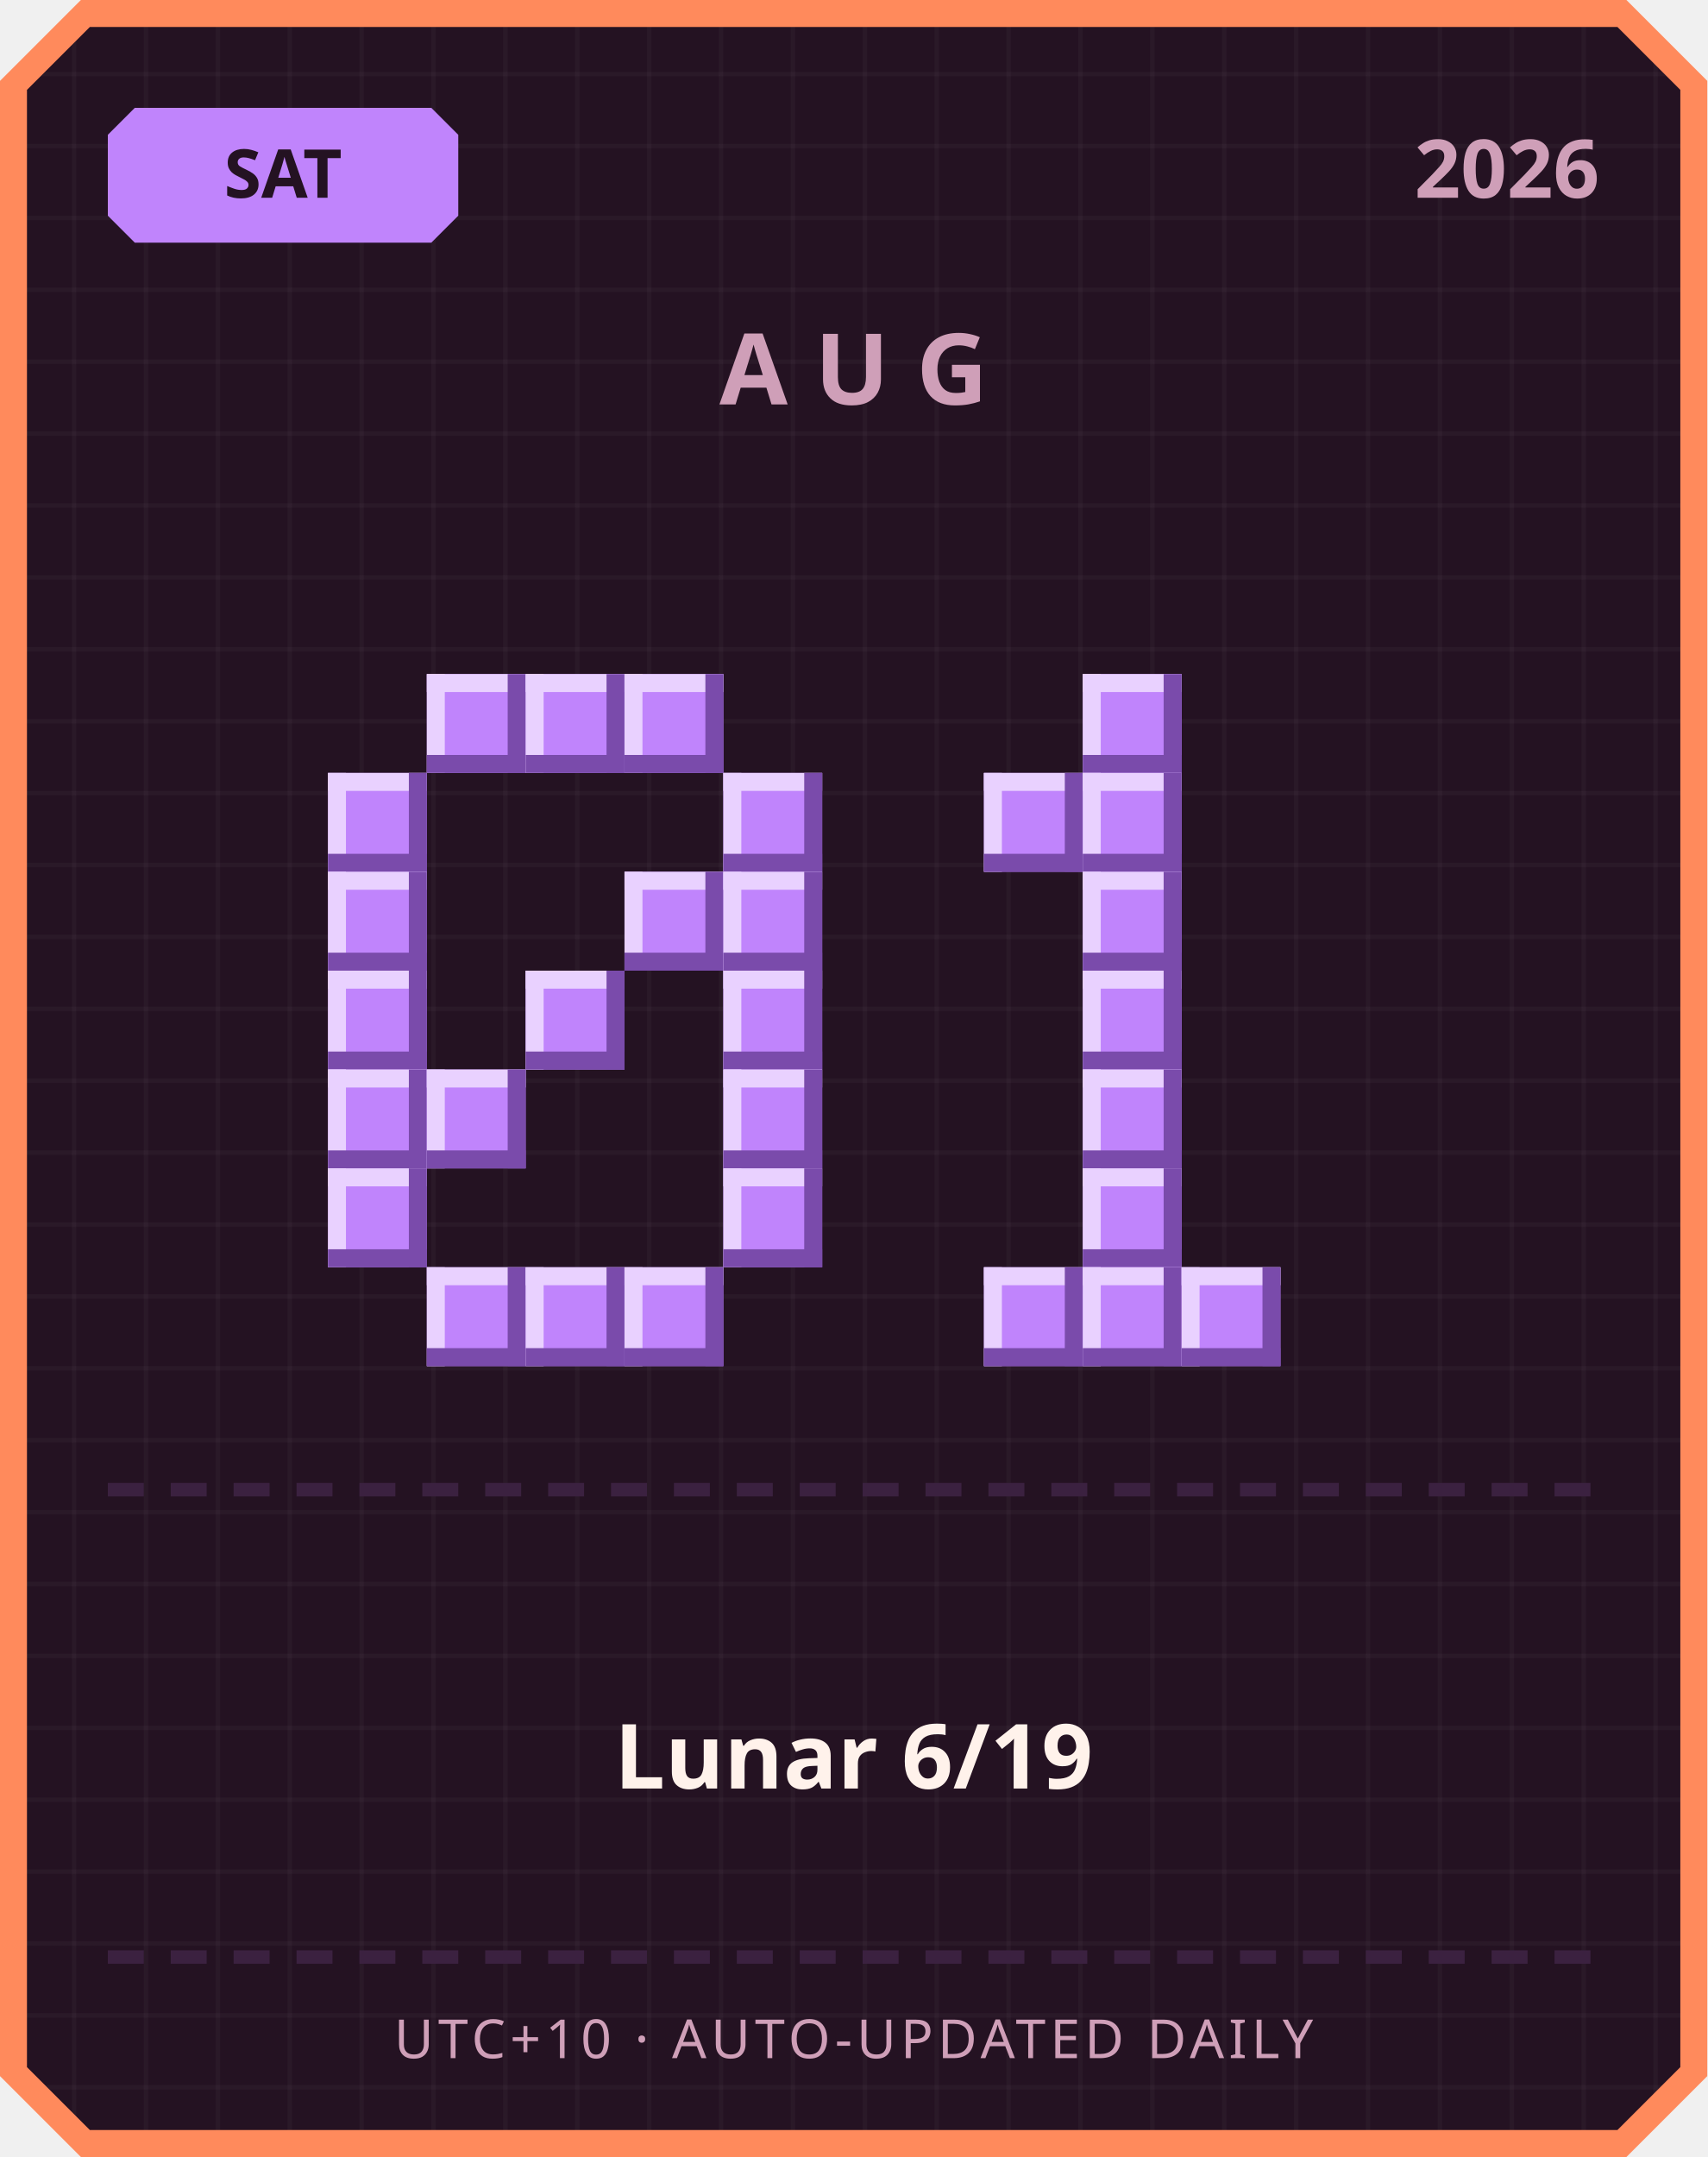
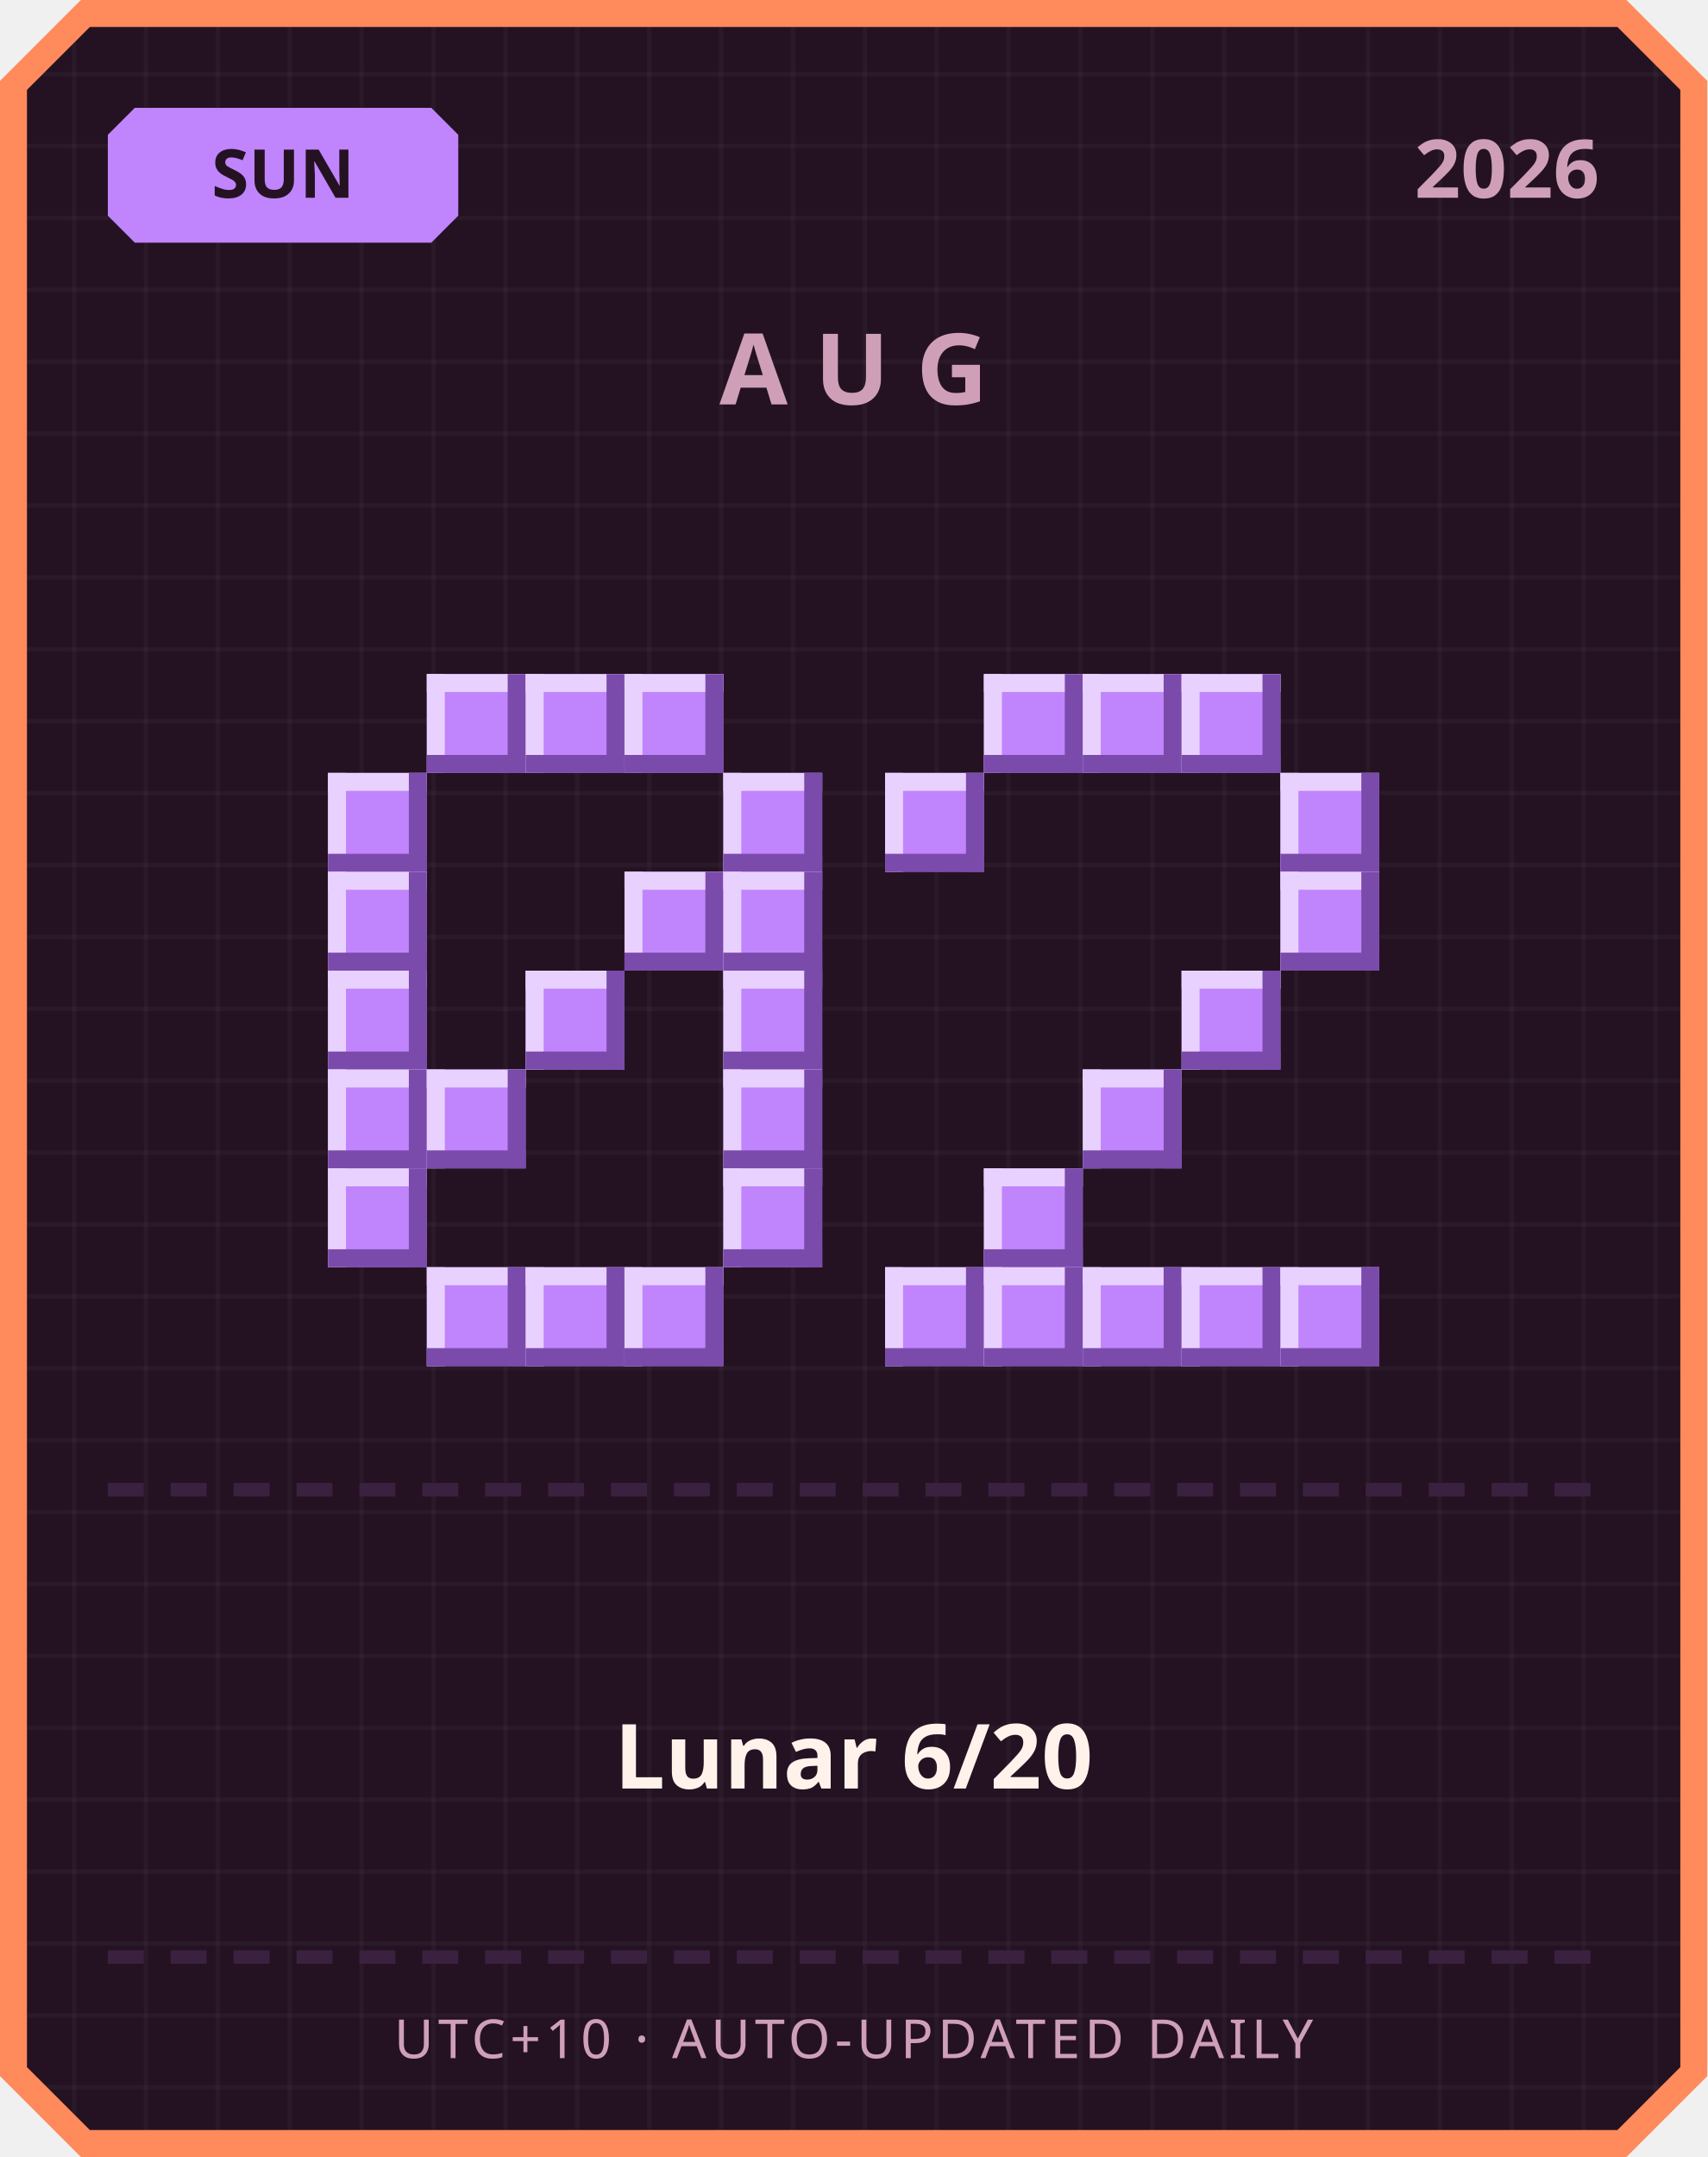
<svg xmlns="http://www.w3.org/2000/svg" width="380" height="480" viewBox="0 0 380 480">
  <defs>
    <pattern id="grid" width="16" height="16" patternUnits="userSpaceOnUse">
      <rect width="16" height="16" fill="#241222" />
      <rect width="1" height="16" fill="#ffffff" opacity="0.03" />
      <rect width="16" height="1" fill="#ffffff" opacity="0.03" />
    </pattern>
  </defs>
  <path d="M 18,0 L 362,0 L 380,18 L 380,462 L 362,480 L 18,480 L 0,462 L 0,18 Z" fill="#ff8a5c" />
  <path d="M 20,6 L 360,6 L 374,20 L 374,460 L 360,474 L 20,474 L 6,460 L 6,20 Z" fill="url(#grid)" />
  <path d="M 30,24 L 96,24 L 102,30 L 102,48 L 96,54 L 30,54 L 24,48 L 24,30 Z" fill="#c084fc" />
-   <text x="63" y="44" text-anchor="middle" font-family="'Segoe UI', sans-serif" font-size="15" font-weight="700" fill="#241222">SAT</text>
+   <text x="63" y="44" text-anchor="middle" font-family="'Segoe UI', sans-serif" font-size="15" font-weight="700" fill="#241222">SUN</text>
  <text x="356" y="44" text-anchor="end" font-family="'Segoe UI', sans-serif" font-size="18" font-weight="700" fill="#cf9fb8">2026</text>
  <text x="190" y="90" text-anchor="middle" font-family="'Segoe UI', sans-serif" font-size="22" font-weight="700" letter-spacing="6" fill="#cf9fb8">AUG</text>
  <rect x="95" y="150" width="22" height="22" fill="#c084fc" />
  <rect x="95" y="150" width="22" height="4" fill="#e9d1ff" />
  <rect x="95" y="150" width="4" height="22" fill="#e9d1ff" />
  <rect x="95" y="168" width="22" height="4" fill="#7a4bab" />
  <rect x="113" y="150" width="4" height="22" fill="#7a4bab" />
  <rect x="117" y="150" width="22" height="22" fill="#c084fc" />
  <rect x="117" y="150" width="22" height="4" fill="#e9d1ff" />
  <rect x="117" y="150" width="4" height="22" fill="#e9d1ff" />
  <rect x="117" y="168" width="22" height="4" fill="#7a4bab" />
  <rect x="135" y="150" width="4" height="22" fill="#7a4bab" />
  <rect x="139" y="150" width="22" height="22" fill="#c084fc" />
  <rect x="139" y="150" width="22" height="4" fill="#e9d1ff" />
  <rect x="139" y="150" width="4" height="22" fill="#e9d1ff" />
  <rect x="139" y="168" width="22" height="4" fill="#7a4bab" />
  <rect x="157" y="150" width="4" height="22" fill="#7a4bab" />
  <rect x="73" y="172" width="22" height="22" fill="#c084fc" />
  <rect x="73" y="172" width="22" height="4" fill="#e9d1ff" />
  <rect x="73" y="172" width="4" height="22" fill="#e9d1ff" />
  <rect x="73" y="190" width="22" height="4" fill="#7a4bab" />
  <rect x="91" y="172" width="4" height="22" fill="#7a4bab" />
  <rect x="161" y="172" width="22" height="22" fill="#c084fc" />
  <rect x="161" y="172" width="22" height="4" fill="#e9d1ff" />
  <rect x="161" y="172" width="4" height="22" fill="#e9d1ff" />
  <rect x="161" y="190" width="22" height="4" fill="#7a4bab" />
  <rect x="179" y="172" width="4" height="22" fill="#7a4bab" />
  <rect x="73" y="194" width="22" height="22" fill="#c084fc" />
  <rect x="73" y="194" width="22" height="4" fill="#e9d1ff" />
  <rect x="73" y="194" width="4" height="22" fill="#e9d1ff" />
  <rect x="73" y="212" width="22" height="4" fill="#7a4bab" />
  <rect x="91" y="194" width="4" height="22" fill="#7a4bab" />
  <rect x="139" y="194" width="22" height="22" fill="#c084fc" />
  <rect x="139" y="194" width="22" height="4" fill="#e9d1ff" />
  <rect x="139" y="194" width="4" height="22" fill="#e9d1ff" />
  <rect x="139" y="212" width="22" height="4" fill="#7a4bab" />
  <rect x="157" y="194" width="4" height="22" fill="#7a4bab" />
  <rect x="161" y="194" width="22" height="22" fill="#c084fc" />
  <rect x="161" y="194" width="22" height="4" fill="#e9d1ff" />
  <rect x="161" y="194" width="4" height="22" fill="#e9d1ff" />
  <rect x="161" y="212" width="22" height="4" fill="#7a4bab" />
  <rect x="179" y="194" width="4" height="22" fill="#7a4bab" />
  <rect x="73" y="216" width="22" height="22" fill="#c084fc" />
  <rect x="73" y="216" width="22" height="4" fill="#e9d1ff" />
  <rect x="73" y="216" width="4" height="22" fill="#e9d1ff" />
  <rect x="73" y="234" width="22" height="4" fill="#7a4bab" />
  <rect x="91" y="216" width="4" height="22" fill="#7a4bab" />
  <rect x="117" y="216" width="22" height="22" fill="#c084fc" />
  <rect x="117" y="216" width="22" height="4" fill="#e9d1ff" />
  <rect x="117" y="216" width="4" height="22" fill="#e9d1ff" />
  <rect x="117" y="234" width="22" height="4" fill="#7a4bab" />
  <rect x="135" y="216" width="4" height="22" fill="#7a4bab" />
  <rect x="161" y="216" width="22" height="22" fill="#c084fc" />
  <rect x="161" y="216" width="22" height="4" fill="#e9d1ff" />
  <rect x="161" y="216" width="4" height="22" fill="#e9d1ff" />
  <rect x="161" y="234" width="22" height="4" fill="#7a4bab" />
  <rect x="179" y="216" width="4" height="22" fill="#7a4bab" />
  <rect x="73" y="238" width="22" height="22" fill="#c084fc" />
  <rect x="73" y="238" width="22" height="4" fill="#e9d1ff" />
  <rect x="73" y="238" width="4" height="22" fill="#e9d1ff" />
  <rect x="73" y="256" width="22" height="4" fill="#7a4bab" />
  <rect x="91" y="238" width="4" height="22" fill="#7a4bab" />
  <rect x="95" y="238" width="22" height="22" fill="#c084fc" />
  <rect x="95" y="238" width="22" height="4" fill="#e9d1ff" />
  <rect x="95" y="238" width="4" height="22" fill="#e9d1ff" />
  <rect x="95" y="256" width="22" height="4" fill="#7a4bab" />
  <rect x="113" y="238" width="4" height="22" fill="#7a4bab" />
  <rect x="161" y="238" width="22" height="22" fill="#c084fc" />
  <rect x="161" y="238" width="22" height="4" fill="#e9d1ff" />
  <rect x="161" y="238" width="4" height="22" fill="#e9d1ff" />
  <rect x="161" y="256" width="22" height="4" fill="#7a4bab" />
  <rect x="179" y="238" width="4" height="22" fill="#7a4bab" />
  <rect x="73" y="260" width="22" height="22" fill="#c084fc" />
  <rect x="73" y="260" width="22" height="4" fill="#e9d1ff" />
  <rect x="73" y="260" width="4" height="22" fill="#e9d1ff" />
  <rect x="73" y="278" width="22" height="4" fill="#7a4bab" />
  <rect x="91" y="260" width="4" height="22" fill="#7a4bab" />
  <rect x="161" y="260" width="22" height="22" fill="#c084fc" />
  <rect x="161" y="260" width="22" height="4" fill="#e9d1ff" />
  <rect x="161" y="260" width="4" height="22" fill="#e9d1ff" />
  <rect x="161" y="278" width="22" height="4" fill="#7a4bab" />
  <rect x="179" y="260" width="4" height="22" fill="#7a4bab" />
  <rect x="95" y="282" width="22" height="22" fill="#c084fc" />
  <rect x="95" y="282" width="22" height="4" fill="#e9d1ff" />
  <rect x="95" y="282" width="4" height="22" fill="#e9d1ff" />
  <rect x="95" y="300" width="22" height="4" fill="#7a4bab" />
  <rect x="113" y="282" width="4" height="22" fill="#7a4bab" />
  <rect x="117" y="282" width="22" height="22" fill="#c084fc" />
  <rect x="117" y="282" width="22" height="4" fill="#e9d1ff" />
  <rect x="117" y="282" width="4" height="22" fill="#e9d1ff" />
  <rect x="117" y="300" width="22" height="4" fill="#7a4bab" />
  <rect x="135" y="282" width="4" height="22" fill="#7a4bab" />
  <rect x="139" y="282" width="22" height="22" fill="#c084fc" />
  <rect x="139" y="282" width="22" height="4" fill="#e9d1ff" />
  <rect x="139" y="282" width="4" height="22" fill="#e9d1ff" />
  <rect x="139" y="300" width="22" height="4" fill="#7a4bab" />
  <rect x="157" y="282" width="4" height="22" fill="#7a4bab" />
+   <rect x="219" y="150" width="22" height="22" fill="#c084fc" />
+   <rect x="219" y="150" width="22" height="4" fill="#e9d1ff" />
+   <rect x="219" y="150" width="4" height="22" fill="#e9d1ff" />
+   <rect x="219" y="168" width="22" height="4" fill="#7a4bab" />
+   <rect x="237" y="150" width="4" height="22" fill="#7a4bab" />
  <rect x="241" y="150" width="22" height="22" fill="#c084fc" />
  <rect x="241" y="150" width="22" height="4" fill="#e9d1ff" />
  <rect x="241" y="150" width="4" height="22" fill="#e9d1ff" />
  <rect x="241" y="168" width="22" height="4" fill="#7a4bab" />
  <rect x="259" y="150" width="4" height="22" fill="#7a4bab" />
-   <rect x="219" y="172" width="22" height="22" fill="#c084fc" />
-   <rect x="219" y="172" width="22" height="4" fill="#e9d1ff" />
-   <rect x="219" y="172" width="4" height="22" fill="#e9d1ff" />
-   <rect x="219" y="190" width="22" height="4" fill="#7a4bab" />
-   <rect x="237" y="172" width="4" height="22" fill="#7a4bab" />
-   <rect x="241" y="172" width="22" height="22" fill="#c084fc" />
-   <rect x="241" y="172" width="22" height="4" fill="#e9d1ff" />
-   <rect x="241" y="172" width="4" height="22" fill="#e9d1ff" />
-   <rect x="241" y="190" width="22" height="4" fill="#7a4bab" />
-   <rect x="259" y="172" width="4" height="22" fill="#7a4bab" />
-   <rect x="241" y="194" width="22" height="22" fill="#c084fc" />
-   <rect x="241" y="194" width="22" height="4" fill="#e9d1ff" />
-   <rect x="241" y="194" width="4" height="22" fill="#e9d1ff" />
-   <rect x="241" y="212" width="22" height="4" fill="#7a4bab" />
-   <rect x="259" y="194" width="4" height="22" fill="#7a4bab" />
-   <rect x="241" y="216" width="22" height="22" fill="#c084fc" />
-   <rect x="241" y="216" width="22" height="4" fill="#e9d1ff" />
-   <rect x="241" y="216" width="4" height="22" fill="#e9d1ff" />
-   <rect x="241" y="234" width="22" height="4" fill="#7a4bab" />
-   <rect x="259" y="216" width="4" height="22" fill="#7a4bab" />
+   <rect x="263" y="150" width="22" height="22" fill="#c084fc" />
+   <rect x="263" y="150" width="22" height="4" fill="#e9d1ff" />
+   <rect x="263" y="150" width="4" height="22" fill="#e9d1ff" />
+   <rect x="263" y="168" width="22" height="4" fill="#7a4bab" />
+   <rect x="281" y="150" width="4" height="22" fill="#7a4bab" />
+   <rect x="197" y="172" width="22" height="22" fill="#c084fc" />
+   <rect x="197" y="172" width="22" height="4" fill="#e9d1ff" />
+   <rect x="197" y="172" width="4" height="22" fill="#e9d1ff" />
+   <rect x="197" y="190" width="22" height="4" fill="#7a4bab" />
+   <rect x="215" y="172" width="4" height="22" fill="#7a4bab" />
+   <rect x="285" y="172" width="22" height="22" fill="#c084fc" />
+   <rect x="285" y="172" width="22" height="4" fill="#e9d1ff" />
+   <rect x="285" y="172" width="4" height="22" fill="#e9d1ff" />
+   <rect x="285" y="190" width="22" height="4" fill="#7a4bab" />
+   <rect x="303" y="172" width="4" height="22" fill="#7a4bab" />
+   <rect x="285" y="194" width="22" height="22" fill="#c084fc" />
+   <rect x="285" y="194" width="22" height="4" fill="#e9d1ff" />
+   <rect x="285" y="194" width="4" height="22" fill="#e9d1ff" />
+   <rect x="285" y="212" width="22" height="4" fill="#7a4bab" />
+   <rect x="303" y="194" width="4" height="22" fill="#7a4bab" />
+   <rect x="263" y="216" width="22" height="22" fill="#c084fc" />
+   <rect x="263" y="216" width="22" height="4" fill="#e9d1ff" />
+   <rect x="263" y="216" width="4" height="22" fill="#e9d1ff" />
+   <rect x="263" y="234" width="22" height="4" fill="#7a4bab" />
+   <rect x="281" y="216" width="4" height="22" fill="#7a4bab" />
  <rect x="241" y="238" width="22" height="22" fill="#c084fc" />
  <rect x="241" y="238" width="22" height="4" fill="#e9d1ff" />
  <rect x="241" y="238" width="4" height="22" fill="#e9d1ff" />
  <rect x="241" y="256" width="22" height="4" fill="#7a4bab" />
  <rect x="259" y="238" width="4" height="22" fill="#7a4bab" />
-   <rect x="241" y="260" width="22" height="22" fill="#c084fc" />
-   <rect x="241" y="260" width="22" height="4" fill="#e9d1ff" />
-   <rect x="241" y="260" width="4" height="22" fill="#e9d1ff" />
-   <rect x="241" y="278" width="22" height="4" fill="#7a4bab" />
-   <rect x="259" y="260" width="4" height="22" fill="#7a4bab" />
+   <rect x="219" y="260" width="22" height="22" fill="#c084fc" />
+   <rect x="219" y="260" width="22" height="4" fill="#e9d1ff" />
+   <rect x="219" y="260" width="4" height="22" fill="#e9d1ff" />
+   <rect x="219" y="278" width="22" height="4" fill="#7a4bab" />
+   <rect x="237" y="260" width="4" height="22" fill="#7a4bab" />
+   <rect x="197" y="282" width="22" height="22" fill="#c084fc" />
+   <rect x="197" y="282" width="22" height="4" fill="#e9d1ff" />
+   <rect x="197" y="282" width="4" height="22" fill="#e9d1ff" />
+   <rect x="197" y="300" width="22" height="4" fill="#7a4bab" />
+   <rect x="215" y="282" width="4" height="22" fill="#7a4bab" />
  <rect x="219" y="282" width="22" height="22" fill="#c084fc" />
  <rect x="219" y="282" width="22" height="4" fill="#e9d1ff" />
  <rect x="219" y="282" width="4" height="22" fill="#e9d1ff" />
  <rect x="219" y="300" width="22" height="4" fill="#7a4bab" />
  <rect x="237" y="282" width="4" height="22" fill="#7a4bab" />
  <rect x="241" y="282" width="22" height="22" fill="#c084fc" />
  <rect x="241" y="282" width="22" height="4" fill="#e9d1ff" />
  <rect x="241" y="282" width="4" height="22" fill="#e9d1ff" />
  <rect x="241" y="300" width="22" height="4" fill="#7a4bab" />
  <rect x="259" y="282" width="4" height="22" fill="#7a4bab" />
  <rect x="263" y="282" width="22" height="22" fill="#c084fc" />
  <rect x="263" y="282" width="22" height="4" fill="#e9d1ff" />
  <rect x="263" y="282" width="4" height="22" fill="#e9d1ff" />
  <rect x="263" y="300" width="22" height="4" fill="#7a4bab" />
  <rect x="281" y="282" width="4" height="22" fill="#7a4bab" />
+   <rect x="285" y="282" width="22" height="22" fill="#c084fc" />
+   <rect x="285" y="282" width="22" height="4" fill="#e9d1ff" />
+   <rect x="285" y="282" width="4" height="22" fill="#e9d1ff" />
+   <rect x="285" y="300" width="22" height="4" fill="#7a4bab" />
+   <rect x="303" y="282" width="4" height="22" fill="#7a4bab" />
  <rect x="24" y="330" width="8" height="3" fill="#3b2140" />
  <rect x="38" y="330" width="8" height="3" fill="#3b2140" />
  <rect x="52" y="330" width="8" height="3" fill="#3b2140" />
  <rect x="66" y="330" width="8" height="3" fill="#3b2140" />
  <rect x="80" y="330" width="8" height="3" fill="#3b2140" />
  <rect x="94" y="330" width="8" height="3" fill="#3b2140" />
  <rect x="108" y="330" width="8" height="3" fill="#3b2140" />
  <rect x="122" y="330" width="8" height="3" fill="#3b2140" />
  <rect x="136" y="330" width="8" height="3" fill="#3b2140" />
  <rect x="150" y="330" width="8" height="3" fill="#3b2140" />
  <rect x="164" y="330" width="8" height="3" fill="#3b2140" />
  <rect x="178" y="330" width="8" height="3" fill="#3b2140" />
  <rect x="192" y="330" width="8" height="3" fill="#3b2140" />
  <rect x="206" y="330" width="8" height="3" fill="#3b2140" />
  <rect x="220" y="330" width="8" height="3" fill="#3b2140" />
  <rect x="234" y="330" width="8" height="3" fill="#3b2140" />
  <rect x="248" y="330" width="8" height="3" fill="#3b2140" />
  <rect x="262" y="330" width="8" height="3" fill="#3b2140" />
  <rect x="276" y="330" width="8" height="3" fill="#3b2140" />
  <rect x="290" y="330" width="8" height="3" fill="#3b2140" />
  <rect x="304" y="330" width="8" height="3" fill="#3b2140" />
  <rect x="318" y="330" width="8" height="3" fill="#3b2140" />
  <rect x="332" y="330" width="8" height="3" fill="#3b2140" />
  <rect x="346" y="330" width="8" height="3" fill="#3b2140" />
-   <text x="190" y="398" text-anchor="middle" font-family="'Segoe UI', 'Microsoft JhengHei', sans-serif" font-size="20" font-weight="700" fill="#fff2eb">Lunar 6/19</text>
+   <text x="190" y="398" text-anchor="middle" font-family="'Segoe UI', 'Microsoft JhengHei', sans-serif" font-size="20" font-weight="700" fill="#fff2eb">Lunar 6/20</text>
  <rect x="24" y="434" width="8" height="3" fill="#3b2140" />
  <rect x="38" y="434" width="8" height="3" fill="#3b2140" />
  <rect x="52" y="434" width="8" height="3" fill="#3b2140" />
  <rect x="66" y="434" width="8" height="3" fill="#3b2140" />
  <rect x="80" y="434" width="8" height="3" fill="#3b2140" />
  <rect x="94" y="434" width="8" height="3" fill="#3b2140" />
  <rect x="108" y="434" width="8" height="3" fill="#3b2140" />
  <rect x="122" y="434" width="8" height="3" fill="#3b2140" />
  <rect x="136" y="434" width="8" height="3" fill="#3b2140" />
  <rect x="150" y="434" width="8" height="3" fill="#3b2140" />
  <rect x="164" y="434" width="8" height="3" fill="#3b2140" />
  <rect x="178" y="434" width="8" height="3" fill="#3b2140" />
  <rect x="192" y="434" width="8" height="3" fill="#3b2140" />
  <rect x="206" y="434" width="8" height="3" fill="#3b2140" />
  <rect x="220" y="434" width="8" height="3" fill="#3b2140" />
  <rect x="234" y="434" width="8" height="3" fill="#3b2140" />
  <rect x="248" y="434" width="8" height="3" fill="#3b2140" />
  <rect x="262" y="434" width="8" height="3" fill="#3b2140" />
  <rect x="276" y="434" width="8" height="3" fill="#3b2140" />
  <rect x="290" y="434" width="8" height="3" fill="#3b2140" />
  <rect x="304" y="434" width="8" height="3" fill="#3b2140" />
  <rect x="318" y="434" width="8" height="3" fill="#3b2140" />
  <rect x="332" y="434" width="8" height="3" fill="#3b2140" />
  <rect x="346" y="434" width="8" height="3" fill="#3b2140" />
  <text x="190" y="458" text-anchor="middle" font-family="'Segoe UI', sans-serif" font-size="12" letter-spacing="1" fill="#cf9fb8">UTC+10 · AUTO-UPDATED DAILY</text>
</svg>
